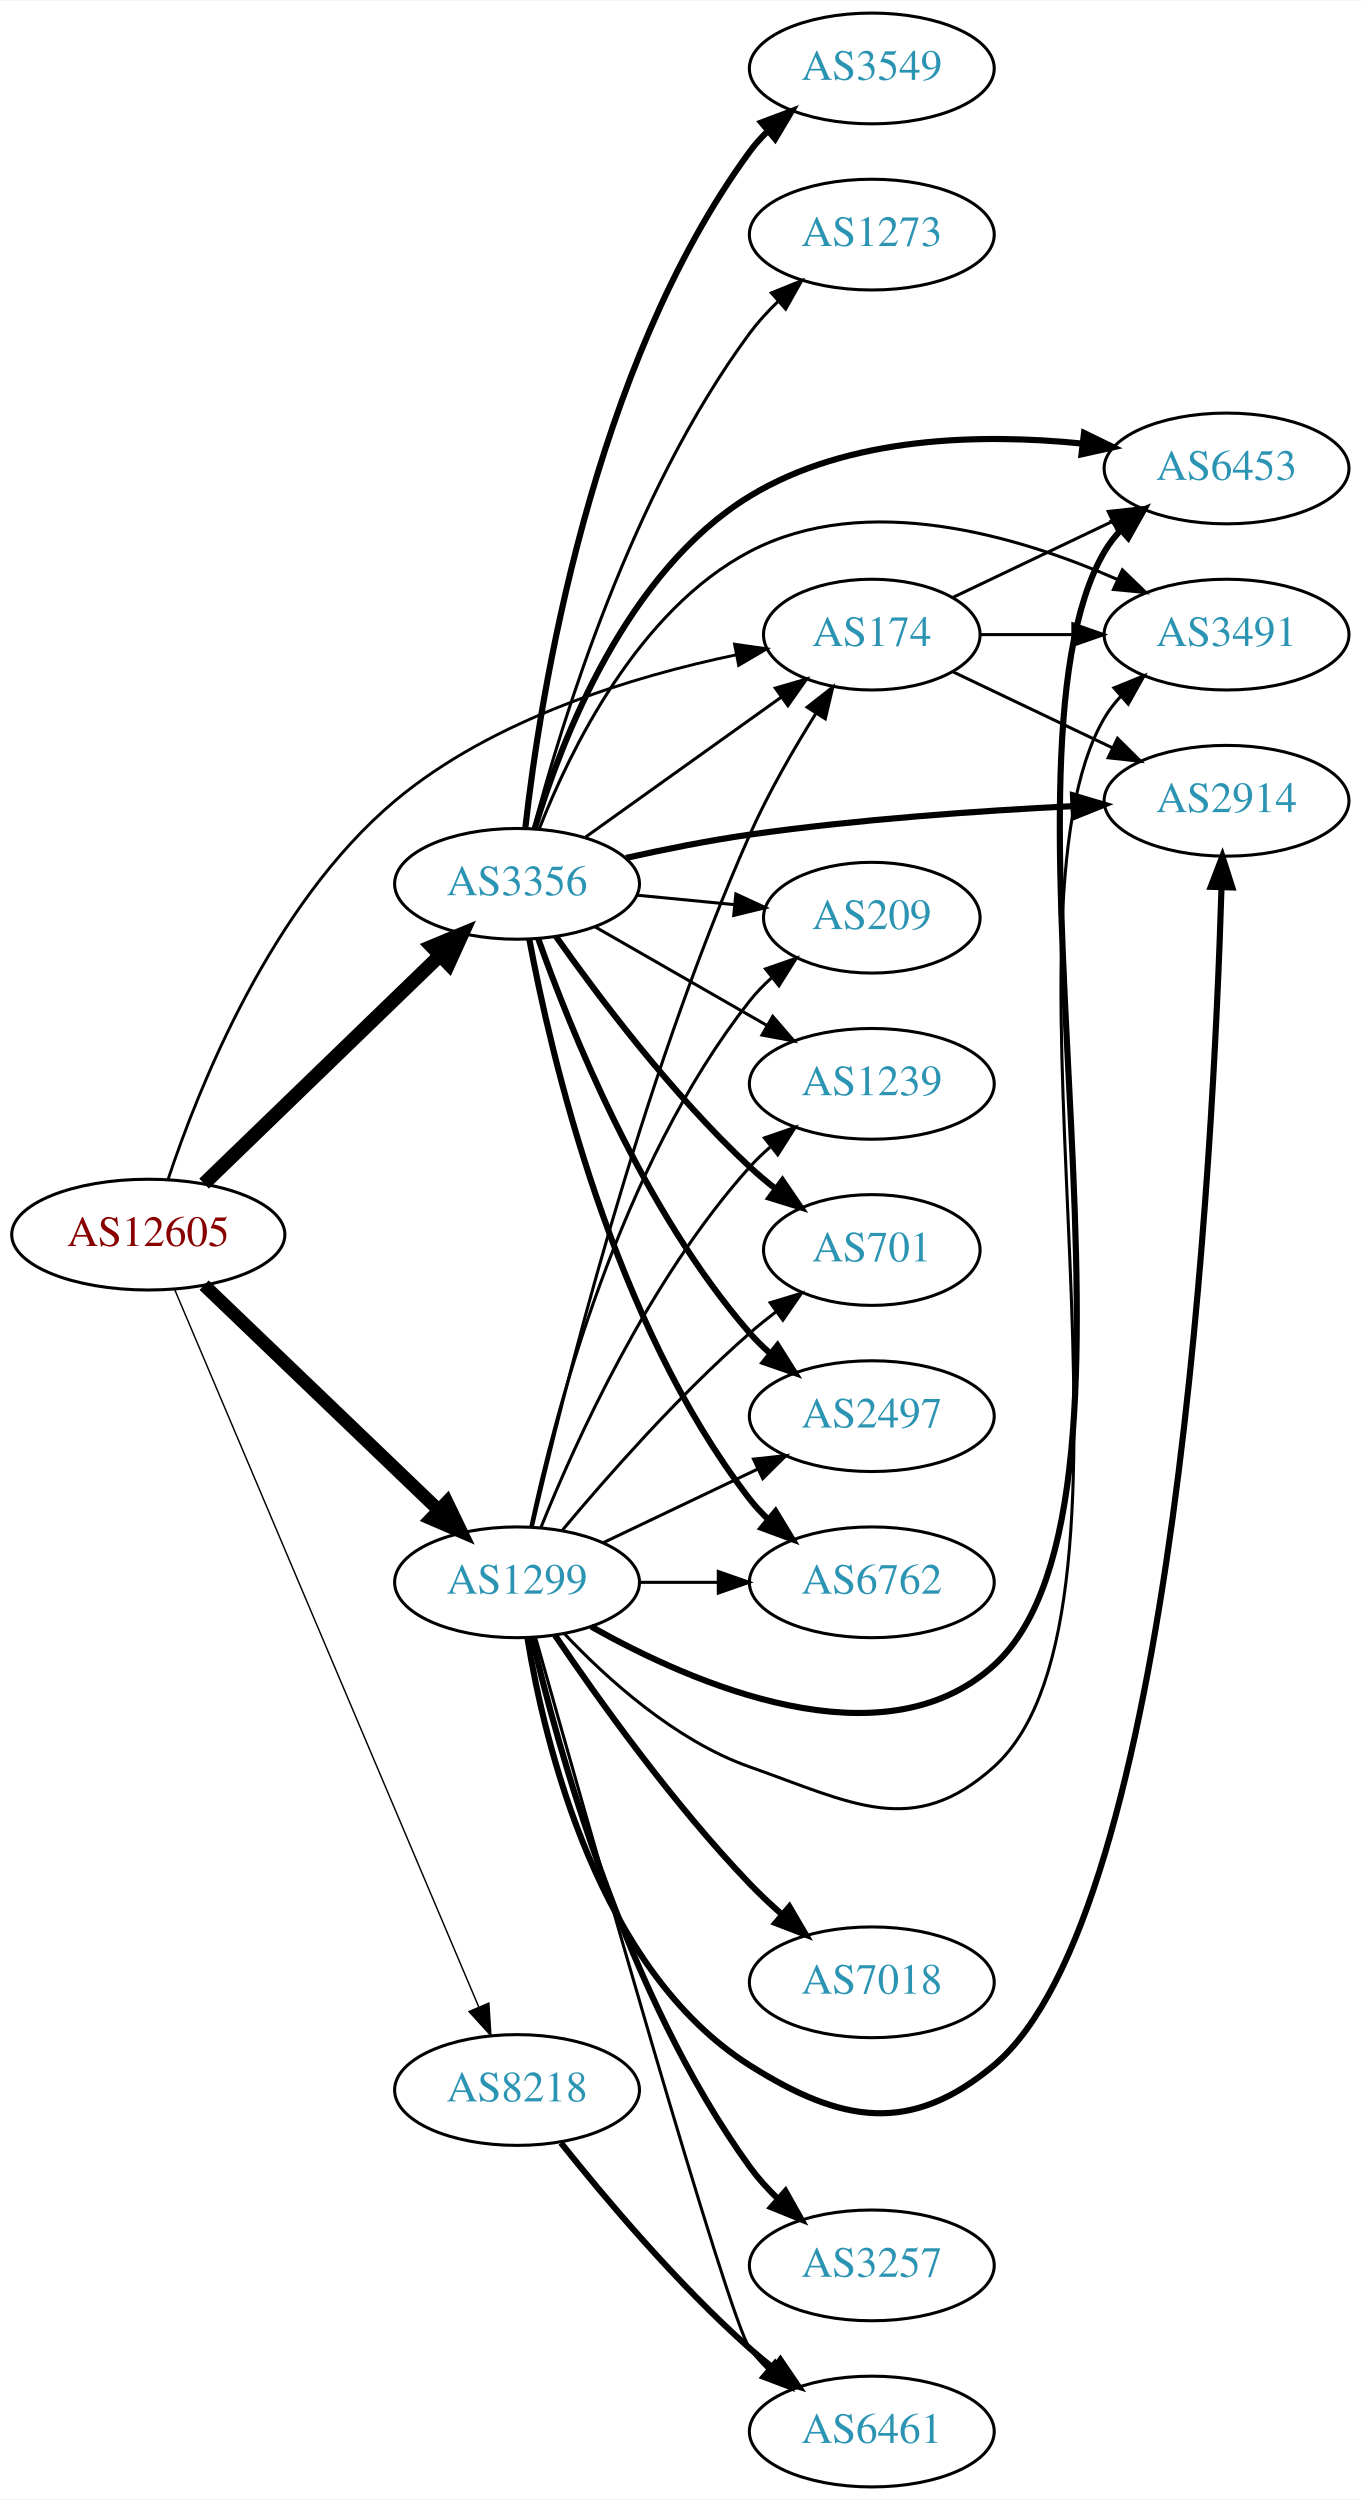
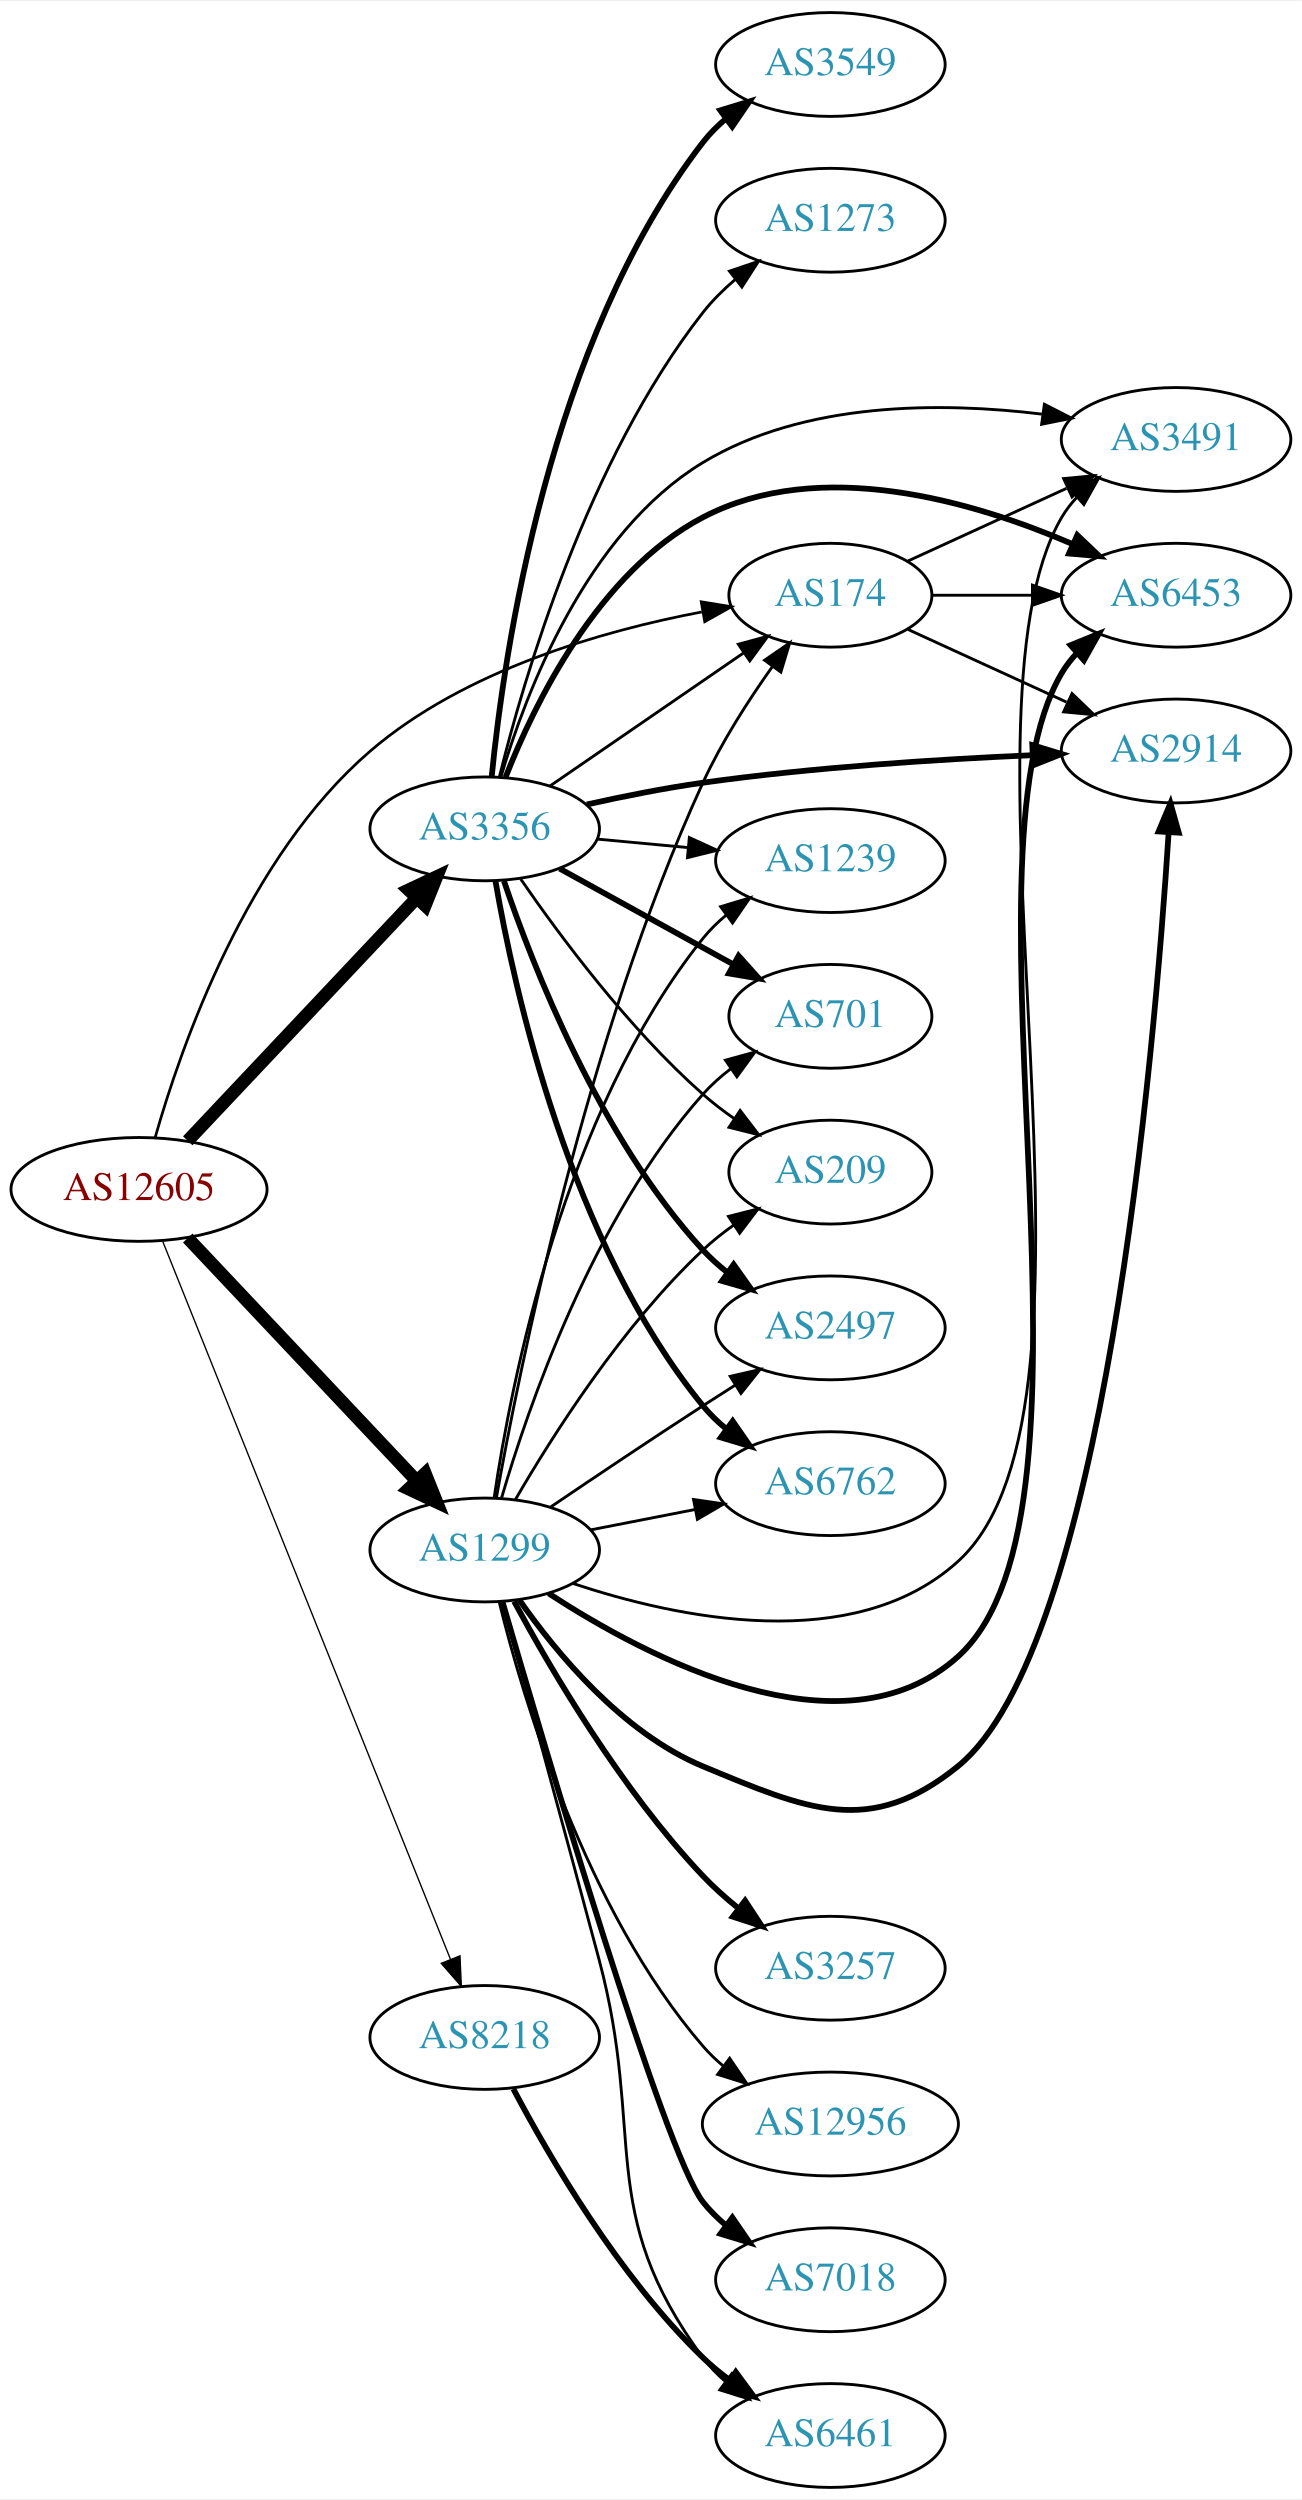
- <svg xmlns="http://www.w3.org/2000/svg" xmlns:xlink="http://www.w3.org/1999/xlink" width="442pt" height="812pt" viewBox="0.00 0.00 442.27 812.00">
-   <g id="graph0" class="graph" transform="scale(1 1) rotate(0) translate(4 808)">
-     <polygon fill="white" stroke="none" points="-4,4 -4,-808 438.271,-808 438.271,4 -4,4" />
+ <svg xmlns="http://www.w3.org/2000/svg" xmlns:xlink="http://www.w3.org/1999/xlink" width="451pt" height="866pt" viewBox="0.00 0.00 451.37 866.00">
+   <g id="graph0" class="graph" transform="scale(1 1) rotate(0) translate(4 862)">
+     <polygon fill="white" stroke="none" points="-4,4 -4,-862 447.37,-862 447.37,4 -4,4" />
    <g id="node1" class="node">
      <g id="a_node1">
        <a xlink:href="/asn/12605" xlink:title="AS12605 ~ Linz, Austria [AT]">
-           <ellipse fill="#ffffff" stroke="black" cx="44.196" cy="-407" rx="44.393" ry="18" />
-           <text text-anchor="middle" x="44.196" y="-403.3" font-family="Times,serif" font-size="14.00" fill="#880000">AS12605</text>
+           <ellipse fill="#ffffff" stroke="black" cx="44.196" cy="-450" rx="44.393" ry="18" />
+           <text text-anchor="middle" x="44.196" y="-446.3" font-family="Times,serif" font-size="14.00" fill="#880000">AS12605</text>
        </a>
      </g>
    </g>
    <g id="node2" class="node">
      <g id="a_node2">
        <a xlink:href="/asn/174" xlink:title="AS174 ~ Cogent Communications [US]">
-           <ellipse fill="#ffffff" stroke="black" cx="279.332" cy="-602" rx="35.194" ry="18" />
-           <text text-anchor="middle" x="279.332" y="-598.3" font-family="Times,serif" font-size="14.00" fill="#2c94b3">AS174</text>
+           <ellipse fill="#ffffff" stroke="black" cx="283.881" cy="-656" rx="35.194" ry="18" />
+           <text text-anchor="middle" x="283.881" y="-652.3" font-family="Times,serif" font-size="14.00" fill="#2c94b3">AS174</text>
        </a>
      </g>
    </g>
    <g id="edge1" class="edge">
-       <path fill="none" stroke="black" stroke-width="0.947" d="M50.59,-424.852C60.455,-454.571 84.175,-514.249 124.392,-548 156.144,-574.647 201.907,-588.476 235.281,-595.433" />
-       <polygon fill="black" stroke="black" stroke-width="0.947" points="234.725,-598.89 245.212,-597.378 236.071,-592.021 234.725,-598.89" />
+       <path fill="none" stroke="black" stroke-width="0.947" d="M49.791,-468.006C58.77,-499.629 81.609,-565.269 124.392,-602 156.972,-629.971 204.724,-643.642 239.29,-650.202" />
+       <polygon fill="black" stroke="black" stroke-width="0.947" points="239.106,-653.724 249.563,-652.018 240.325,-646.831 239.106,-653.724" />
    </g>
    <g id="node3" class="node">
      <g id="a_node3">
        <a xlink:href="/asn/1299" xlink:title="AS1299 ~ Telia Carrier [EU]">
-           <ellipse fill="#ffffff" stroke="black" cx="164.039" cy="-294" rx="39.794" ry="18" />
-           <text text-anchor="middle" x="164.039" y="-290.3" font-family="Times,serif" font-size="14.00" fill="#2c94b3">AS1299</text>
+           <ellipse fill="#ffffff" stroke="black" cx="164.039" cy="-325" rx="39.794" ry="18" />
+           <text text-anchor="middle" x="164.039" y="-321.3" font-family="Times,serif" font-size="14.00" fill="#2c94b3">AS1299</text>
        </a>
      </g>
    </g>
    <g id="edge2" class="edge">
-       <path fill="none" stroke="black" stroke-width="4.263" d="M62.331,-390.569C82.404,-371.321 115.808,-339.29 138.596,-317.438" />
-       <polygon fill="black" stroke="black" stroke-width="4.263" points="141.247,-320.065 145.883,-310.451 136.083,-314.68 141.247,-320.065" />
+       <path fill="none" stroke="black" stroke-width="4.5" d="M61.089,-433.142C81.497,-411.494 117.048,-373.784 140.311,-349.108" />
+       <polygon fill="black" stroke="black" stroke-width="4.5" points="143.403,-351.568 147.398,-341.591 137.673,-346.166 143.403,-351.568" />
    </g>
    <g id="node4" class="node">
      <g id="a_node4">
        <a xlink:href="/asn/3356" xlink:title="AS3356 ~ Level 3 Parent, LLC [US]">
-           <ellipse fill="#ffffff" stroke="black" cx="164.039" cy="-521" rx="39.794" ry="18" />
-           <text text-anchor="middle" x="164.039" y="-517.3" font-family="Times,serif" font-size="14.00" fill="#2c94b3">AS3356</text>
+           <ellipse fill="#ffffff" stroke="black" cx="164.039" cy="-575" rx="39.794" ry="18" />
+           <text text-anchor="middle" x="164.039" y="-571.3" font-family="Times,serif" font-size="14.00" fill="#2c94b3">AS3356</text>
        </a>
      </g>
    </g>
    <g id="edge3" class="edge">
-       <path fill="none" stroke="black" stroke-width="4.5" d="M62.331,-423.577C82.519,-443.106 116.19,-475.679 138.986,-497.731" />
-       <polygon fill="black" stroke="black" stroke-width="4.5" points="136.339,-500.65 146.264,-504.773 141.815,-494.99 136.339,-500.65" />
+       <path fill="none" stroke="black" stroke-width="4.5" d="M61.089,-466.858C81.497,-488.506 117.048,-526.216 140.311,-550.892" />
+       <polygon fill="black" stroke="black" stroke-width="4.5" points="137.673,-553.834 147.398,-558.409 143.403,-548.432 137.673,-553.834" />
    </g>
    <g id="node5" class="node">
      <g id="a_node5">
        <a xlink:href="/asn/8218" xlink:title="AS8218 ~ legacy Neotelecoms [FR]">
-           <ellipse fill="#ffffff" stroke="black" cx="164.039" cy="-129" rx="39.794" ry="18" />
-           <text text-anchor="middle" x="164.039" y="-125.3" font-family="Times,serif" font-size="14.00" fill="#2c94b3">AS8218</text>
+           <ellipse fill="#ffffff" stroke="black" cx="164.039" cy="-156" rx="39.794" ry="18" />
+           <text text-anchor="middle" x="164.039" y="-152.3" font-family="Times,serif" font-size="14.00" fill="#2c94b3">AS8218</text>
        </a>
      </g>
    </g>
    <g id="edge4" class="edge">
-       <path fill="none" stroke="black" stroke-width="0.474" d="M52.747,-389.187C72.826,-341.819 127.636,-212.518 151.585,-156.02" />
-       <polygon fill="black" stroke="black" stroke-width="0.474" points="154.87,-157.238 155.551,-146.665 148.425,-154.506 154.87,-157.238" />
+       <path fill="none" stroke="black" stroke-width="0.474" d="M52.39,-432.052C72.325,-382.317 128.366,-242.502 152.148,-183.17" />
+       <polygon fill="black" stroke="black" stroke-width="0.474" points="155.467,-184.298 155.939,-173.714 148.969,-181.693 155.467,-184.298" />
    </g>
    <g id="node6" class="node">
      <g id="a_node6">
        <a xlink:href="/asn/3491" xlink:title="AS3491 ~ PCCW Global, Inc. [US]">
-           <ellipse fill="#ffffff" stroke="black" cx="394.625" cy="-602" rx="39.794" ry="18" />
-           <text text-anchor="middle" x="394.625" y="-598.3" font-family="Times,serif" font-size="14.00" fill="#2c94b3">AS3491</text>
+           <ellipse fill="#ffffff" stroke="black" cx="403.724" cy="-710" rx="39.794" ry="18" />
+           <text text-anchor="middle" x="403.724" y="-706.3" font-family="Times,serif" font-size="14.00" fill="#2c94b3">AS3491</text>
        </a>
      </g>
    </g>
    <g id="edge5" class="edge">
-       <path fill="none" stroke="black" d="M314.631,-602C324.008,-602 334.358,-602 344.393,-602" />
-       <polygon fill="black" stroke="black" points="344.681,-605.5 354.681,-602 344.681,-598.5 344.681,-605.5" />
+       <path fill="none" stroke="black" d="M310.742,-667.851C326.863,-675.238 347.865,-684.862 365.73,-693.048" />
+       <polygon fill="black" stroke="black" points="364.733,-696.441 375.282,-697.425 367.649,-690.077 364.733,-696.441" />
    </g>
    <g id="node7" class="node">
      <g id="a_node7">
        <a xlink:href="/asn/2914" xlink:title="AS2914 ~ NTT America, Inc. [US]">
-           <ellipse fill="#ffffff" stroke="black" cx="394.625" cy="-548" rx="39.794" ry="18" />
-           <text text-anchor="middle" x="394.625" y="-544.3" font-family="Times,serif" font-size="14.00" fill="#2c94b3">AS2914</text>
+           <ellipse fill="#ffffff" stroke="black" cx="403.724" cy="-602" rx="39.794" ry="18" />
+           <text text-anchor="middle" x="403.724" y="-598.3" font-family="Times,serif" font-size="14.00" fill="#2c94b3">AS2914</text>
        </a>
      </g>
    </g>
    <g id="edge6" class="edge">
-       <path fill="none" stroke="black" d="M305.757,-589.881C321.059,-582.587 340.783,-573.186 357.665,-565.14" />
-       <polygon fill="black" stroke="black" points="359.184,-568.293 366.705,-560.831 356.172,-561.974 359.184,-568.293" />
+       <path fill="none" stroke="black" d="M310.742,-644.149C326.863,-636.762 347.865,-627.138 365.73,-618.952" />
+       <polygon fill="black" stroke="black" points="367.649,-621.923 375.282,-614.575 364.733,-615.559 367.649,-621.923" />
    </g>
    <g id="node8" class="node">
      <g id="a_node8">
        <a xlink:href="/asn/6453" xlink:title="AS6453 ~ TATA COMMUNICATIONS (AMERICA) INC [US]">
-           <ellipse fill="#ffffff" stroke="black" cx="394.625" cy="-656" rx="39.794" ry="18" />
-           <text text-anchor="middle" x="394.625" y="-652.3" font-family="Times,serif" font-size="14.00" fill="#2c94b3">AS6453</text>
+           <ellipse fill="#ffffff" stroke="black" cx="403.724" cy="-656" rx="39.794" ry="18" />
+           <text text-anchor="middle" x="403.724" y="-652.3" font-family="Times,serif" font-size="14.00" fill="#2c94b3">AS6453</text>
        </a>
      </g>
    </g>
    <g id="edge7" class="edge">
-       <path fill="none" stroke="black" d="M305.757,-614.119C321.059,-621.413 340.783,-630.814 357.665,-638.86" />
-       <polygon fill="black" stroke="black" points="356.172,-642.026 366.705,-643.169 359.184,-635.707 356.172,-642.026" />
+       <path fill="none" stroke="black" d="M319.283,-656C330.107,-656 342.275,-656 353.901,-656" />
+       <polygon fill="black" stroke="black" points="353.932,-659.5 363.932,-656 353.932,-652.5 353.932,-659.5" />
+     </g>
+     <g id="edge20" class="edge">
+       <path fill="none" stroke="black" d="M168.092,-343.103C175.938,-387.094 199.09,-502.499 239.685,-591 246.122,-605.034 255.388,-619.453 263.688,-631.134" />
+       <polygon fill="black" stroke="black" points="261.06,-633.47 269.784,-639.481 266.713,-629.341 261.06,-633.47" />
+     </g>
+     <g id="edge15" class="edge">
+       <path fill="none" stroke="black" d="M194.52,-313.433C230.789,-301.354 291.978,-288.312 328.077,-321 388.002,-375.261 323.206,-613.252 364.077,-683 365.551,-685.516 367.364,-687.854 369.391,-690.016" />
+       <polygon fill="black" stroke="black" points="367.127,-692.685 376.938,-696.686 371.763,-687.441 367.127,-692.685" />
+     </g>
+     <g id="edge8" class="edge">
+       <path fill="none" stroke="black" stroke-width="2" d="M176.019,-307.717C188.776,-289.427 211.694,-261.633 239.685,-250 275.962,-234.923 297.553,-225.27 328.077,-250 378.505,-290.855 396.249,-497.277 401.144,-573.589" />
+       <polygon fill="black" stroke="black" stroke-width="2" points="397.669,-574.102 401.775,-583.868 404.655,-573.673 397.669,-574.102" />
    </g>
    <g id="edge18" class="edge">
-       <path fill="none" stroke="black" d="M168.987,-311.905C178.349,-352.866 203.828,-456.104 239.685,-537 245.646,-550.448 253.792,-564.576 261.069,-576.213" />
-       <polygon fill="black" stroke="black" points="258.322,-578.413 266.66,-584.95 264.218,-574.64 258.322,-578.413" />
-     </g>
-     <g id="edge16" class="edge">
-       <path fill="none" stroke="black" d="M179.376,-277.348C193.139,-262.749 215.376,-242.559 239.685,-234 272.926,-222.297 292.783,-210.425 318.978,-234 375.617,-284.974 316.255,-509.374 354.978,-575 356.46,-577.511 358.278,-579.846 360.309,-582.006" />
-       <polygon fill="black" stroke="black" points="358.049,-584.679 367.862,-588.672 362.681,-579.431 358.049,-584.679" />
-     </g>
-     <g id="edge8" class="edge">
-       <path fill="none" stroke="black" stroke-width="2" d="M167.429,-275.808C173.021,-241.548 190.441,-168.113 239.685,-137 269.478,-118.176 291.924,-114.417 318.978,-137 377.915,-186.197 390.423,-435.134 392.987,-519.78" />
-       <polygon fill="black" stroke="black" stroke-width="2" points="389.493,-520.034 393.27,-529.933 396.49,-519.839 389.493,-520.034" />
-     </g>
-     <g id="edge10" class="edge">
-       <path fill="none" stroke="black" stroke-width="2" d="M188.113,-279.606C221.377,-260.884 282.774,-234.218 318.978,-267 378.903,-321.261 314.106,-559.252 354.978,-629 356.452,-631.516 358.265,-633.854 360.292,-636.016" />
-       <polygon fill="black" stroke="black" stroke-width="2" points="358.028,-638.685 367.838,-642.686 362.664,-633.441 358.028,-638.685" />
+       <path fill="none" stroke="black" stroke-width="2" d="M186.217,-309.933C220.43,-287.589 288.057,-251.982 328.077,-288 384.716,-338.974 325.354,-563.374 364.077,-629 365.559,-631.511 367.377,-633.846 369.408,-636.006" />
+       <polygon fill="black" stroke="black" stroke-width="2" points="367.148,-638.679 376.962,-642.672 371.78,-633.431 367.148,-638.679" />
    </g>
    <g id="node9" class="node">
      <g id="a_node9">
        <a xlink:href="/asn/3257" xlink:title="AS3257 ~ GTT [DE]">
-           <ellipse fill="#ffffff" stroke="black" cx="279.332" cy="-72" rx="39.794" ry="18" />
-           <text text-anchor="middle" x="279.332" y="-68.3" font-family="Times,serif" font-size="14.00" fill="#2c94b3">AS3257</text>
+           <ellipse fill="#ffffff" stroke="black" cx="283.881" cy="-180" rx="39.794" ry="18" />
+           <text text-anchor="middle" x="283.881" y="-176.3" font-family="Times,serif" font-size="14.00" fill="#2c94b3">AS3257</text>
        </a>
      </g>
    </g>
    <g id="edge9" class="edge">
-       <path fill="none" stroke="black" stroke-width="2" d="M168.893,-276.039C177.17,-240.501 199.254,-159.829 239.685,-104 242.344,-100.329 245.518,-96.829 248.888,-93.581" />
-       <polygon fill="black" stroke="black" stroke-width="2" points="251.272,-96.145 256.457,-86.906 246.642,-90.895 251.272,-96.145" />
+       <path fill="none" stroke="black" stroke-width="2" d="M174.229,-307.191C186.893,-283.705 211.384,-241.867 239.685,-212 243.362,-208.119 247.557,-204.373 251.852,-200.896" />
+       <polygon fill="black" stroke="black" stroke-width="2" points="254.306,-203.426 260.129,-194.575 250.058,-197.863 254.306,-203.426" />
    </g>
    <g id="node10" class="node">
      <g id="a_node10">
-         <a xlink:href="/asn/7018" xlink:title="AS7018 ~ AT&amp;T Services, Inc. [US]">
-           <ellipse fill="#ffffff" stroke="black" cx="279.332" cy="-164" rx="39.794" ry="18" />
-           <text text-anchor="middle" x="279.332" y="-160.3" font-family="Times,serif" font-size="14.00" fill="#2c94b3">AS7018</text>
-         </a>
-       </g>
-     </g>
-     <g id="edge11" class="edge">
-       <path fill="none" stroke="black" stroke-width="2" d="M176.369,-276.771C190.139,-256.43 214.652,-222.072 239.685,-196 242.894,-192.658 246.438,-189.323 250.039,-186.137" />
-       <polygon fill="black" stroke="black" stroke-width="2" points="252.55,-188.596 257.905,-179.455 248.018,-183.262 252.55,-188.596" />
+         <a xlink:href="/asn/2497" xlink:title="AS2497 ~ Internet Initiative Japan Inc. [JP]">
+           <ellipse fill="#ffffff" stroke="black" cx="283.881" cy="-402" rx="39.794" ry="18" />
+           <text text-anchor="middle" x="283.881" y="-398.3" font-family="Times,serif" font-size="14.00" fill="#2c94b3">AS2497</text>
+         </a>
+       </g>
+     </g>
+     <g id="edge10" class="edge">
+       <path fill="none" stroke="black" d="M186.803,-339.841C201.629,-349.886 221.745,-363.389 239.685,-375 243.277,-377.325 247.053,-379.735 250.817,-382.115" />
+       <polygon fill="black" stroke="black" points="249.152,-385.203 259.481,-387.561 252.877,-379.276 249.152,-385.203" />
    </g>
    <g id="node11" class="node">
      <g id="a_node11">
-         <a xlink:href="/asn/1239" xlink:title="AS1239 ~ Sprint [US]">
-           <ellipse fill="#ffffff" stroke="black" cx="279.332" cy="-456" rx="39.794" ry="18" />
-           <text text-anchor="middle" x="279.332" y="-452.3" font-family="Times,serif" font-size="14.00" fill="#2c94b3">AS1239</text>
-         </a>
-       </g>
-     </g>
-     <g id="edge12" class="edge">
-       <path fill="none" stroke="black" d="M171.786,-311.787C182.837,-339.243 206.891,-392.578 239.685,-429 241.688,-431.224 243.906,-433.363 246.239,-435.397" />
-       <polygon fill="black" stroke="black" points="244.437,-438.433 254.458,-441.873 248.769,-432.935 244.437,-438.433" />
+         <a xlink:href="/asn/6762" xlink:title="AS6762 ~ TELECOM ITALIA SPARKLE S.p.A. [IT]">
+           <ellipse fill="#ffffff" stroke="black" cx="283.881" cy="-348" rx="39.794" ry="18" />
+           <text text-anchor="middle" x="283.881" y="-344.3" font-family="Times,serif" font-size="14.00" fill="#2c94b3">AS6762</text>
+         </a>
+       </g>
+     </g>
+     <g id="edge11" class="edge">
+       <path fill="none" stroke="black" d="M200.715,-331.963C212.147,-334.194 224.968,-336.697 237.022,-339.049" />
+       <polygon fill="black" stroke="black" points="236.434,-342.501 246.919,-340.981 237.775,-335.63 236.434,-342.501" />
    </g>
    <g id="node12" class="node">
      <g id="a_node12">
-         <a xlink:href="/asn/6461" xlink:title="AS6461 ~ ZAYO-6461 [US]">
-           <ellipse fill="#ffffff" stroke="black" cx="279.332" cy="-18" rx="39.794" ry="18" />
-           <text text-anchor="middle" x="279.332" y="-14.3" font-family="Times,serif" font-size="14.00" fill="#2c94b3">AS6461</text>
-         </a>
-       </g>
-     </g>
-     <g id="edge13" class="edge">
-       <path fill="none" stroke="black" d="M170.053,-276.109C185.644,-220.648 232.644,-54.736 239.685,-45 241.394,-42.637 243.375,-40.409 245.521,-38.324" />
-       <polygon fill="black" stroke="black" points="247.883,-40.911 253.287,-31.798 243.38,-35.552 247.883,-40.911" />
+         <a xlink:href="/asn/12956" xlink:title="AS12956 ~ TELXIUS [ES]">
+           <ellipse fill="#ffffff" stroke="black" cx="283.881" cy="-126" rx="44.393" ry="18" />
+           <text text-anchor="middle" x="283.881" y="-122.3" font-family="Times,serif" font-size="14.00" fill="#2c94b3">AS12956</text>
+         </a>
+       </g>
+     </g>
+     <g id="edge12" class="edge">
+       <path fill="none" stroke="black" d="M169.056,-307.006C177.308,-273.432 198.907,-200.365 239.685,-153 241.82,-150.52 244.24,-148.193 246.819,-146.027" />
+       <polygon fill="black" stroke="black" points="248.965,-148.792 254.901,-140.016 244.788,-143.175 248.965,-148.792" />
    </g>
    <g id="node13" class="node">
      <g id="a_node13">
-         <a xlink:href="/asn/701" xlink:title="AS701 ~ UUNET [US]">
-           <ellipse fill="#ffffff" stroke="black" cx="279.332" cy="-402" rx="35.194" ry="18" />
-           <text text-anchor="middle" x="279.332" y="-398.3" font-family="Times,serif" font-size="14.00" fill="#2c94b3">AS701</text>
-         </a>
-       </g>
-     </g>
-     <g id="edge14" class="edge">
-       <path fill="none" stroke="black" d="M178.669,-310.817C192.951,-327.929 216.498,-354.745 239.685,-375 242.355,-377.332 245.228,-379.648 248.158,-381.886" />
-       <polygon fill="black" stroke="black" points="246.309,-384.87 256.449,-387.939 250.436,-379.216 246.309,-384.87" />
+         <a xlink:href="/asn/1239" xlink:title="AS1239 ~ Sprint [US]">
+           <ellipse fill="#ffffff" stroke="black" cx="283.881" cy="-564" rx="39.794" ry="18" />
+           <text text-anchor="middle" x="283.881" y="-560.3" font-family="Times,serif" font-size="14.00" fill="#2c94b3">AS1239</text>
+         </a>
+       </g>
+     </g>
+     <g id="edge13" class="edge">
+       <path fill="none" stroke="black" d="M167.316,-343.132C173.053,-382.382 191.262,-476.547 239.685,-537 242.035,-539.934 244.795,-542.637 247.764,-545.106" />
+       <polygon fill="black" stroke="black" points="245.833,-548.03 255.976,-551.092 249.957,-542.373 245.833,-548.03" />
    </g>
    <g id="node14" class="node">
      <g id="a_node14">
-         <a xlink:href="/asn/2497" xlink:title="AS2497 ~ Internet Initiative Japan Inc. [JP]">
-           <ellipse fill="#ffffff" stroke="black" cx="279.332" cy="-348" rx="39.794" ry="18" />
-           <text text-anchor="middle" x="279.332" y="-344.3" font-family="Times,serif" font-size="14.00" fill="#2c94b3">AS2497</text>
-         </a>
-       </g>
-     </g>
-     <g id="edge15" class="edge">
-       <path fill="none" stroke="black" d="M192.175,-306.934C207.169,-314.081 225.99,-323.052 242.213,-330.785" />
-       <polygon fill="black" stroke="black" points="240.884,-334.028 251.417,-335.171 243.895,-327.709 240.884,-334.028" />
+         <a xlink:href="/asn/701" xlink:title="AS701 ~ UUNET [US]">
+           <ellipse fill="#ffffff" stroke="black" cx="283.881" cy="-510" rx="35.194" ry="18" />
+           <text text-anchor="middle" x="283.881" y="-506.3" font-family="Times,serif" font-size="14.00" fill="#2c94b3">AS701</text>
+         </a>
+       </g>
+     </g>
+     <g id="edge14" class="edge">
+       <path fill="none" stroke="black" d="M169.873,-342.997C179.056,-374.451 201.587,-440.149 239.685,-483 242.528,-486.197 245.839,-489.15 249.339,-491.837" />
+       <polygon fill="black" stroke="black" points="247.5,-494.82 257.72,-497.613 251.472,-489.057 247.5,-494.82" />
    </g>
    <g id="node15" class="node">
      <g id="a_node15">
-         <a xlink:href="/asn/6762" xlink:title="AS6762 ~ TELECOM ITALIA SPARKLE S.p.A. [IT]">
-           <ellipse fill="#ffffff" stroke="black" cx="279.332" cy="-294" rx="39.794" ry="18" />
-           <text text-anchor="middle" x="279.332" y="-290.3" font-family="Times,serif" font-size="14.00" fill="#2c94b3">AS6762</text>
-         </a>
-       </g>
-     </g>
-     <g id="edge17" class="edge">
-       <path fill="none" stroke="black" d="M203.711,-294C211.914,-294 220.678,-294 229.21,-294" />
-       <polygon fill="black" stroke="black" points="229.449,-297.5 239.449,-294 229.449,-290.5 229.449,-297.5" />
+         <a xlink:href="/asn/7018" xlink:title="AS7018 ~ AT&amp;T Services, Inc. [US]">
+           <ellipse fill="#ffffff" stroke="black" cx="283.881" cy="-72" rx="39.794" ry="18" />
+           <text text-anchor="middle" x="283.881" y="-68.3" font-family="Times,serif" font-size="14.00" fill="#2c94b3">AS7018</text>
+         </a>
+       </g>
+     </g>
+     <g id="edge16" class="edge">
+       <path fill="none" stroke="black" stroke-width="2" d="M170.21,-307.024C184.838,-256.539 226.321,-116.023 239.685,-99 242.006,-96.044 244.747,-93.325 247.704,-90.846" />
+       <polygon fill="black" stroke="black" stroke-width="2" points="249.897,-93.578 255.899,-84.847 245.762,-87.93 249.897,-93.578" />
    </g>
    <g id="node16" class="node">
      <g id="a_node16">
-         <a xlink:href="/asn/209" xlink:title="AS209 ~ CenturyLink Communications, LLC [US]">
-           <ellipse fill="#ffffff" stroke="black" cx="279.332" cy="-510" rx="35.194" ry="18" />
-           <text text-anchor="middle" x="279.332" y="-506.3" font-family="Times,serif" font-size="14.00" fill="#2c94b3">AS209</text>
-         </a>
-       </g>
-     </g>
-     <g id="edge19" class="edge">
-       <path fill="none" stroke="black" d="M168.529,-312.16C176.16,-348.03 197.152,-429.155 239.685,-483 241.765,-485.633 244.17,-488.116 246.743,-490.428" />
-       <polygon fill="black" stroke="black" points="244.799,-493.354 254.806,-496.835 249.154,-487.873 244.799,-493.354" />
-     </g>
-     <g id="edge27" class="edge">
-       <path fill="none" stroke="black" d="M186.083,-536.046C204.032,-548.878 230.001,-567.445 249.815,-581.612" />
-       <polygon fill="black" stroke="black" points="247.991,-584.61 258.162,-587.579 252.063,-578.916 247.991,-584.61" />
-     </g>
-     <g id="edge30" class="edge">
-       <path fill="none" stroke="black" d="M171.262,-538.866C181.208,-564.293 203.352,-609.945 239.685,-629 277.412,-648.786 326.764,-634.147 359.292,-619.867" />
-       <polygon fill="black" stroke="black" points="360.779,-623.036 368.406,-615.682 357.858,-616.674 360.779,-623.036" />
-     </g>
-     <g id="edge22" class="edge">
-       <path fill="none" stroke="black" stroke-width="2" d="M199.421,-529.421C212.017,-532.228 226.432,-535.116 239.685,-537 274.567,-541.96 314.23,-544.727 344.559,-546.245" />
-       <polygon fill="black" stroke="black" stroke-width="2" points="344.721,-549.756 354.875,-546.731 345.051,-542.764 344.721,-549.756" />
-     </g>
-     <g id="edge25" class="edge">
-       <path fill="none" stroke="black" stroke-width="2" d="M169.81,-539.052C178.421,-567.624 199.515,-622.527 239.685,-647 271.868,-666.607 315.202,-667.372 347.694,-664.089" />
-       <polygon fill="black" stroke="black" stroke-width="2" points="348.31,-667.541 357.834,-662.9 347.494,-660.589 348.31,-667.541" />
-     </g>
-     <g id="edge26" class="edge">
-       <path fill="none" stroke="black" d="M189.343,-507.056C205.621,-497.717 227.257,-485.303 245.119,-475.055" />
-       <polygon fill="black" stroke="black" points="247.136,-477.933 254.068,-469.921 243.652,-471.862 247.136,-477.933" />
-     </g>
-     <g id="edge24" class="edge">
-       <path fill="none" stroke="black" stroke-width="2" d="M176.714,-503.858C190.435,-484.422 214.54,-452.401 239.685,-429 242.28,-426.585 245.103,-424.214 248.003,-421.942" />
-       <polygon fill="black" stroke="black" stroke-width="2" points="250.292,-424.603 256.253,-415.844 246.131,-418.973 250.292,-424.603" />
-     </g>
-     <g id="edge20" class="edge">
-       <path fill="none" stroke="black" stroke-width="2" d="M170.927,-503.176C181.255,-473.904 204.898,-414.92 239.685,-375 241.651,-372.744 243.844,-370.581 246.159,-368.532" />
-       <polygon fill="black" stroke="black" stroke-width="2" points="248.693,-370.988 254.345,-362.027 244.338,-365.508 248.693,-370.988" />
-     </g>
-     <g id="edge23" class="edge">
-       <path fill="none" stroke="black" stroke-width="2" d="M168.034,-502.94C174.973,-465.597 195.086,-378.572 239.685,-321 241.471,-318.695 243.508,-316.509 245.692,-314.452" />
-       <polygon fill="black" stroke="black" stroke-width="2" points="248.048,-317.046 253.531,-307.981 243.591,-311.648 248.048,-317.046" />
-     </g>
-     <g id="edge28" class="edge">
-       <path fill="none" stroke="black" d="M203.079,-517.307C213.203,-516.324 224.22,-515.254 234.622,-514.244" />
-       <polygon fill="black" stroke="black" points="235.148,-517.709 244.763,-513.259 234.471,-510.742 235.148,-517.709" />
+         <a xlink:href="/asn/6461" xlink:title="AS6461 ~ ZAYO-6461 [US]">
+           <ellipse fill="#ffffff" stroke="black" cx="283.881" cy="-18" rx="39.794" ry="18" />
+           <text text-anchor="middle" x="283.881" y="-14.3" font-family="Times,serif" font-size="14.00" fill="#2c94b3">AS6461</text>
+         </a>
+       </g>
+     </g>
+     <g id="edge17" class="edge">
+       <path fill="none" stroke="black" d="M169.98,-307.084C177.388,-280.167 191.776,-227.685 203.685,-183 220.008,-121.752 202.154,-96.08 239.685,-45 241.911,-41.971 244.588,-39.204 247.505,-36.694" />
+       <polygon fill="black" stroke="black" points="249.7,-39.424 255.644,-30.653 245.528,-33.803 249.7,-39.424" />
    </g>
    <g id="node17" class="node">
      <g id="a_node17">
-         <a xlink:href="/asn/3549" xlink:title="AS3549 ~ Level 3 Parent, LLC [US]">
-           <ellipse fill="#ffffff" stroke="black" cx="279.332" cy="-786" rx="39.794" ry="18" />
-           <text text-anchor="middle" x="279.332" y="-782.3" font-family="Times,serif" font-size="14.00" fill="#2c94b3">AS3549</text>
-         </a>
-       </g>
+         <a xlink:href="/asn/209" xlink:title="AS209 ~ CenturyLink Communications, LLC [US]">
+           <ellipse fill="#ffffff" stroke="black" cx="283.881" cy="-456" rx="35.194" ry="18" />
+           <text text-anchor="middle" x="283.881" y="-452.3" font-family="Times,serif" font-size="14.00" fill="#2c94b3">AS209</text>
+         </a>
+       </g>
+     </g>
+     <g id="edge19" class="edge">
+       <path fill="none" stroke="black" d="M174.647,-342.412C187.412,-364.448 211.643,-402.695 239.685,-429 242.967,-432.078 246.65,-434.999 250.445,-437.704" />
+       <polygon fill="black" stroke="black" points="248.553,-440.649 258.822,-443.257 252.421,-434.814 248.553,-440.649" />
+     </g>
+     <g id="edge29" class="edge">
+       <path fill="none" stroke="black" d="M186.653,-589.857C205.49,-602.805 232.97,-621.693 253.746,-635.973" />
+       <polygon fill="black" stroke="black" points="251.971,-639.001 262.194,-641.781 255.936,-633.232 251.971,-639.001" />
+     </g>
+     <g id="edge28" class="edge">
+       <path fill="none" stroke="black" d="M169.738,-593.235C178.249,-622.088 199.207,-677.503 239.685,-702 274.841,-723.276 322.477,-723.016 357.177,-718.792" />
+       <polygon fill="black" stroke="black" points="358.072,-722.202 367.503,-717.373 357.119,-715.267 358.072,-722.202" />
+     </g>
+     <g id="edge22" class="edge">
+       <path fill="none" stroke="black" stroke-width="2" d="M199.417,-583.45C212.013,-586.259 226.428,-589.142 239.685,-591 277.839,-596.348 321.394,-599.117 353.882,-600.539" />
+       <polygon fill="black" stroke="black" stroke-width="2" points="353.886,-604.042 364.021,-600.955 354.173,-597.048 353.886,-604.042" />
    </g>
    <g id="edge21" class="edge">
-       <path fill="none" stroke="black" stroke-width="2" d="M166.734,-539.198C171.477,-581.583 188.105,-688.62 239.685,-759 241.409,-761.352 243.401,-763.572 245.554,-765.652" />
-       <polygon fill="black" stroke="black" stroke-width="2" points="243.421,-768.43 253.335,-772.167 247.915,-763.064 243.421,-768.43" />
+       <path fill="none" stroke="black" stroke-width="2" d="M171.262,-592.866C181.208,-618.293 203.352,-663.945 239.685,-683 280.213,-704.254 333.531,-688.542 367.967,-673.676" />
+       <polygon fill="black" stroke="black" stroke-width="2" points="369.474,-676.836 377.153,-669.537 366.598,-670.454 369.474,-676.836" />
+     </g>
+     <g id="edge23" class="edge">
+       <path fill="none" stroke="black" stroke-width="2" d="M170.7,-556.973C180.703,-527.41 203.888,-468.017 239.685,-429 242.226,-426.23 245.114,-423.636 248.163,-421.236" />
+       <polygon fill="black" stroke="black" stroke-width="2" points="250.345,-423.979 256.486,-415.346 246.302,-418.266 250.345,-423.979" />
+     </g>
+     <g id="edge26" class="edge">
+       <path fill="none" stroke="black" stroke-width="2" d="M167.748,-557.039C174.197,-519.505 193.51,-431.556 239.685,-375 242.062,-372.089 244.841,-369.4 247.821,-366.94" />
+       <polygon fill="black" stroke="black" stroke-width="2" points="250.012,-369.674 256.048,-360.967 245.9,-364.009 250.012,-369.674" />
+     </g>
+     <g id="edge24" class="edge">
+       <path fill="none" stroke="black" d="M202.973,-571.459C212.965,-570.526 223.883,-569.507 234.349,-568.53" />
+       <polygon fill="black" stroke="black" points="234.982,-571.986 244.613,-567.572 234.331,-565.017 234.982,-571.986" />
+     </g>
+     <g id="edge27" class="edge">
+       <path fill="none" stroke="black" stroke-width="2" d="M190.03,-561.215C207.564,-551.543 231.18,-538.517 250.207,-528.023" />
+       <polygon fill="black" stroke="black" stroke-width="2" points="252.066,-530.995 259.131,-523.1 248.685,-524.865 252.066,-530.995" />
+     </g>
+     <g id="edge30" class="edge">
+       <path fill="none" stroke="black" d="M176.5,-557.622C190.025,-537.969 213.95,-505.75 239.685,-483 243.056,-480.02 246.793,-477.158 250.618,-474.485" />
+       <polygon fill="black" stroke="black" points="252.587,-477.379 259.022,-468.963 248.743,-471.529 252.587,-477.379" />
    </g>
    <g id="node18" class="node">
      <g id="a_node18">
+         <a xlink:href="/asn/3549" xlink:title="AS3549 ~ Level 3 Parent, LLC [US]">
+           <ellipse fill="#ffffff" stroke="black" cx="283.881" cy="-840" rx="39.794" ry="18" />
+           <text text-anchor="middle" x="283.881" y="-836.3" font-family="Times,serif" font-size="14.00" fill="#2c94b3">AS3549</text>
+         </a>
+       </g>
+     </g>
+     <g id="edge25" class="edge">
+       <path fill="none" stroke="black" stroke-width="2" d="M166.461,-593.063C170.64,-635.619 186.189,-743.791 239.685,-813 241.984,-815.974 244.71,-818.704 247.658,-821.19" />
+       <polygon fill="black" stroke="black" stroke-width="2" points="245.708,-824.101 255.839,-827.2 249.851,-818.459 245.708,-824.101" />
+     </g>
+     <g id="node19" class="node">
+       <g id="a_node19">
        <a xlink:href="/asn/1273" xlink:title="AS1273 ~ Vodafone Group PLC [EU]">
-           <ellipse fill="#ffffff" stroke="black" cx="279.332" cy="-732" rx="39.794" ry="18" />
-           <text text-anchor="middle" x="279.332" y="-728.3" font-family="Times,serif" font-size="14.00" fill="#2c94b3">AS1273</text>
-         </a>
-       </g>
-     </g>
-     <g id="edge29" class="edge">
-       <path fill="none" stroke="black" d="M169.421,-538.96C178.349,-572.942 201.126,-647.902 239.685,-700 242.381,-703.643 245.578,-707.127 248.961,-710.367" />
-       <polygon fill="black" stroke="black" points="246.719,-713.056 256.539,-717.033 251.343,-707.801 246.719,-713.056" />
+           <ellipse fill="#ffffff" stroke="black" cx="283.881" cy="-786" rx="39.794" ry="18" />
+           <text text-anchor="middle" x="283.881" y="-782.3" font-family="Times,serif" font-size="14.00" fill="#2c94b3">AS1273</text>
+         </a>
+       </g>
    </g>
    <g id="edge31" class="edge">
-       <path fill="none" stroke="black" stroke-width="2" d="M178.289,-111.838C192.452,-94.065 216.072,-66.007 239.685,-45 242.131,-42.824 244.756,-40.669 247.445,-38.581" />
-       <polygon fill="black" stroke="black" stroke-width="2" points="249.622,-41.324 255.585,-32.567 245.463,-35.694 249.622,-41.324" />
+       <path fill="none" stroke="black" d="M169.098,-592.889C177.543,-627.075 199.63,-702.829 239.685,-754 242.91,-758.12 246.794,-761.97 250.894,-765.471" />
+       <polygon fill="black" stroke="black" points="248.894,-768.35 258.928,-771.752 253.206,-762.836 248.894,-768.35" />
+     </g>
+     <g id="edge32" class="edge">
+       <path fill="none" stroke="black" stroke-width="2" d="M173.955,-138.18C186.317,-114.749 210.472,-73.254 239.685,-45 242.536,-42.243 245.713,-39.623 249.016,-37.178" />
+       <polygon fill="black" stroke="black" stroke-width="2" points="251.08,-40.006 257.366,-31.477 247.134,-34.224 251.08,-40.006" />
    </g>
  </g>
</svg>
